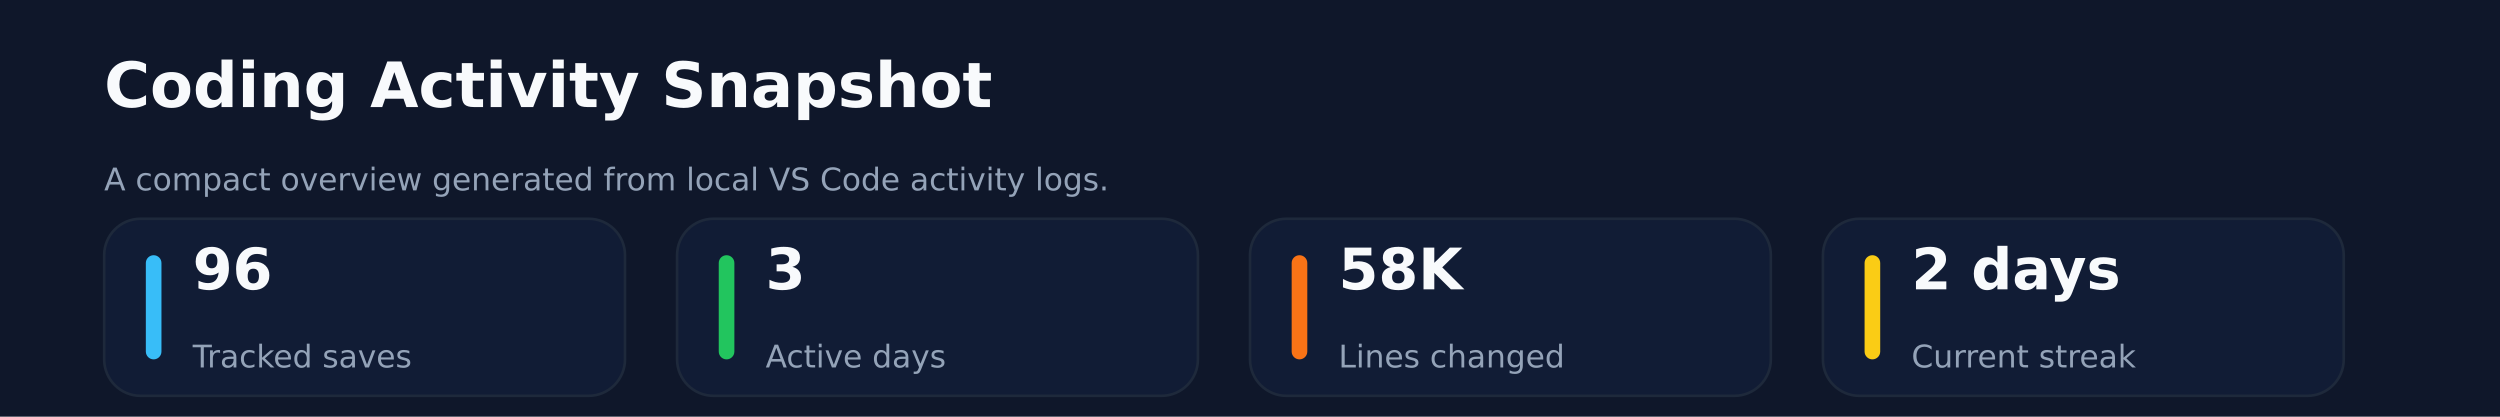
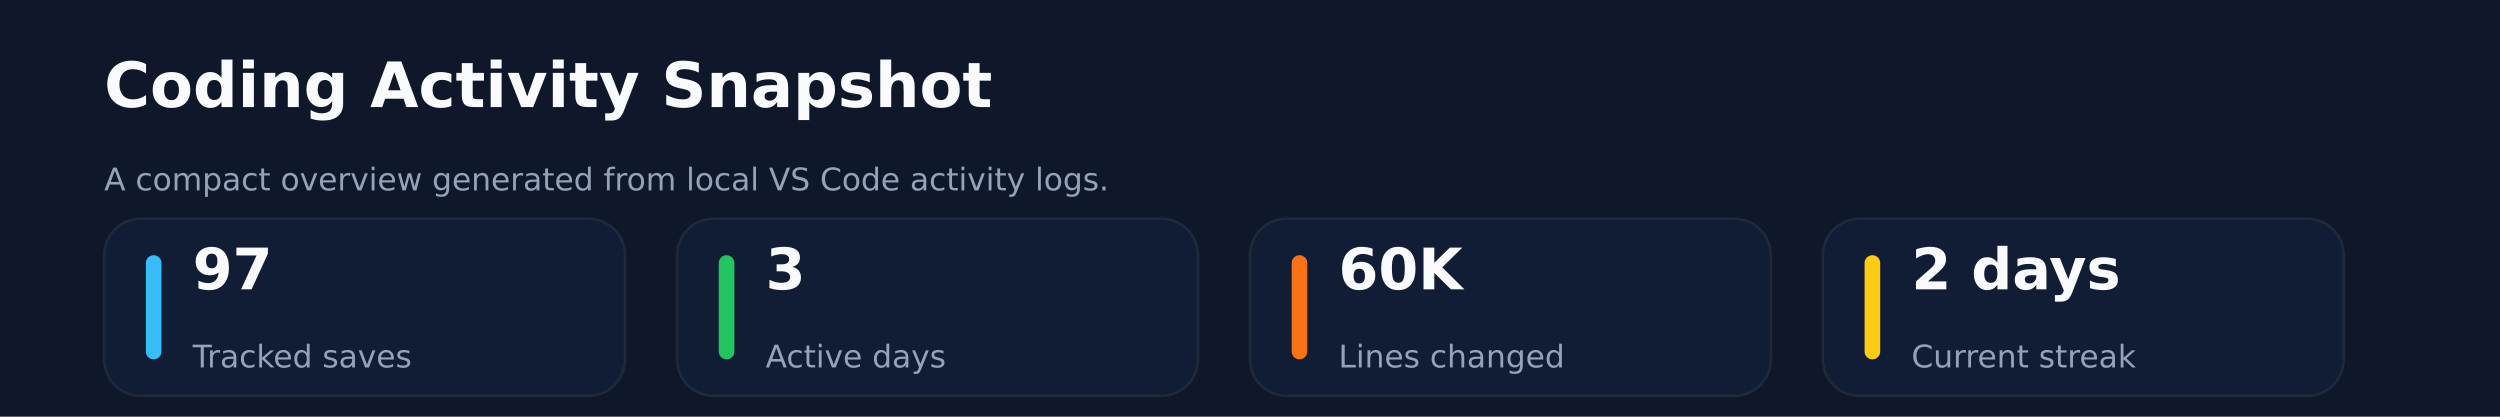
<svg xmlns="http://www.w3.org/2000/svg" xmlns:ns1="http://svgjs.dev/svgjs" version="1.1" width="960" height="160" viewBox="0 0 960 160">
  <rect width="960" height="160" fill="#0f172a" />
  <text x="40" y="41.102" font-size="24" font-family="DejaVu Sans" font-weight="700" fill="#f8fafc" ns1:data="{&quot;leading&quot;:&quot;1.3&quot;}">Coding Activity Snapshot</text>
  <text x="40" y="73.102" font-size="12" font-family="DejaVu Sans" font-weight="400" fill="#94a3b8" ns1:data="{&quot;leading&quot;:&quot;1.3&quot;}">A compact overview generated from local VS Code activity logs.</text>
  <rect width="200" height="68" x="40" y="84" rx="14" ry="14" fill="#111c35" stroke-width="1" stroke="#1e293b" />
  <rect width="6" height="40" x="56" y="98" rx="3" ry="3" fill="#38bdf8" />
-   <text x="74" y="111.102" font-size="22" font-family="DejaVu Sans" font-weight="700" fill="#f8fafc" ns1:data="{&quot;leading&quot;:&quot;1.3&quot;}">96</text>
+   <text x="74" y="111.102" font-size="22" font-family="DejaVu Sans" font-weight="700" fill="#f8fafc" ns1:data="{&quot;leading&quot;:&quot;1.3&quot;}">97</text>
  <text x="74" y="141.102" font-size="12" font-family="DejaVu Sans" font-weight="400" fill="#94a3b8" ns1:data="{&quot;leading&quot;:&quot;1.3&quot;}">Tracked saves</text>
  <rect width="200" height="68" x="260" y="84" rx="14" ry="14" fill="#111c35" stroke-width="1" stroke="#1e293b" />
  <rect width="6" height="40" x="276" y="98" rx="3" ry="3" fill="#22c55e" />
  <text x="294" y="111.102" font-size="22" font-family="DejaVu Sans" font-weight="700" fill="#f8fafc" ns1:data="{&quot;leading&quot;:&quot;1.3&quot;}">3</text>
  <text x="294" y="141.102" font-size="12" font-family="DejaVu Sans" font-weight="400" fill="#94a3b8" ns1:data="{&quot;leading&quot;:&quot;1.3&quot;}">Active days</text>
  <rect width="200" height="68" x="480" y="84" rx="14" ry="14" fill="#111c35" stroke-width="1" stroke="#1e293b" />
  <rect width="6" height="40" x="496" y="98" rx="3" ry="3" fill="#f97316" />
-   <text x="514" y="111.102" font-size="22" font-family="DejaVu Sans" font-weight="700" fill="#f8fafc" ns1:data="{&quot;leading&quot;:&quot;1.3&quot;}">58K</text>
+   <text x="514" y="111.102" font-size="22" font-family="DejaVu Sans" font-weight="700" fill="#f8fafc" ns1:data="{&quot;leading&quot;:&quot;1.3&quot;}">60K</text>
  <text x="514" y="141.102" font-size="12" font-family="DejaVu Sans" font-weight="400" fill="#94a3b8" ns1:data="{&quot;leading&quot;:&quot;1.3&quot;}">Lines changed</text>
  <rect width="200" height="68" x="700" y="84" rx="14" ry="14" fill="#111c35" stroke-width="1" stroke="#1e293b" />
  <rect width="6" height="40" x="716" y="98" rx="3" ry="3" fill="#facc15" />
  <text x="734" y="111.102" font-size="22" font-family="DejaVu Sans" font-weight="700" fill="#f8fafc" ns1:data="{&quot;leading&quot;:&quot;1.3&quot;}">2 days</text>
  <text x="734" y="141.102" font-size="12" font-family="DejaVu Sans" font-weight="400" fill="#94a3b8" ns1:data="{&quot;leading&quot;:&quot;1.3&quot;}">Current streak</text>
</svg>
